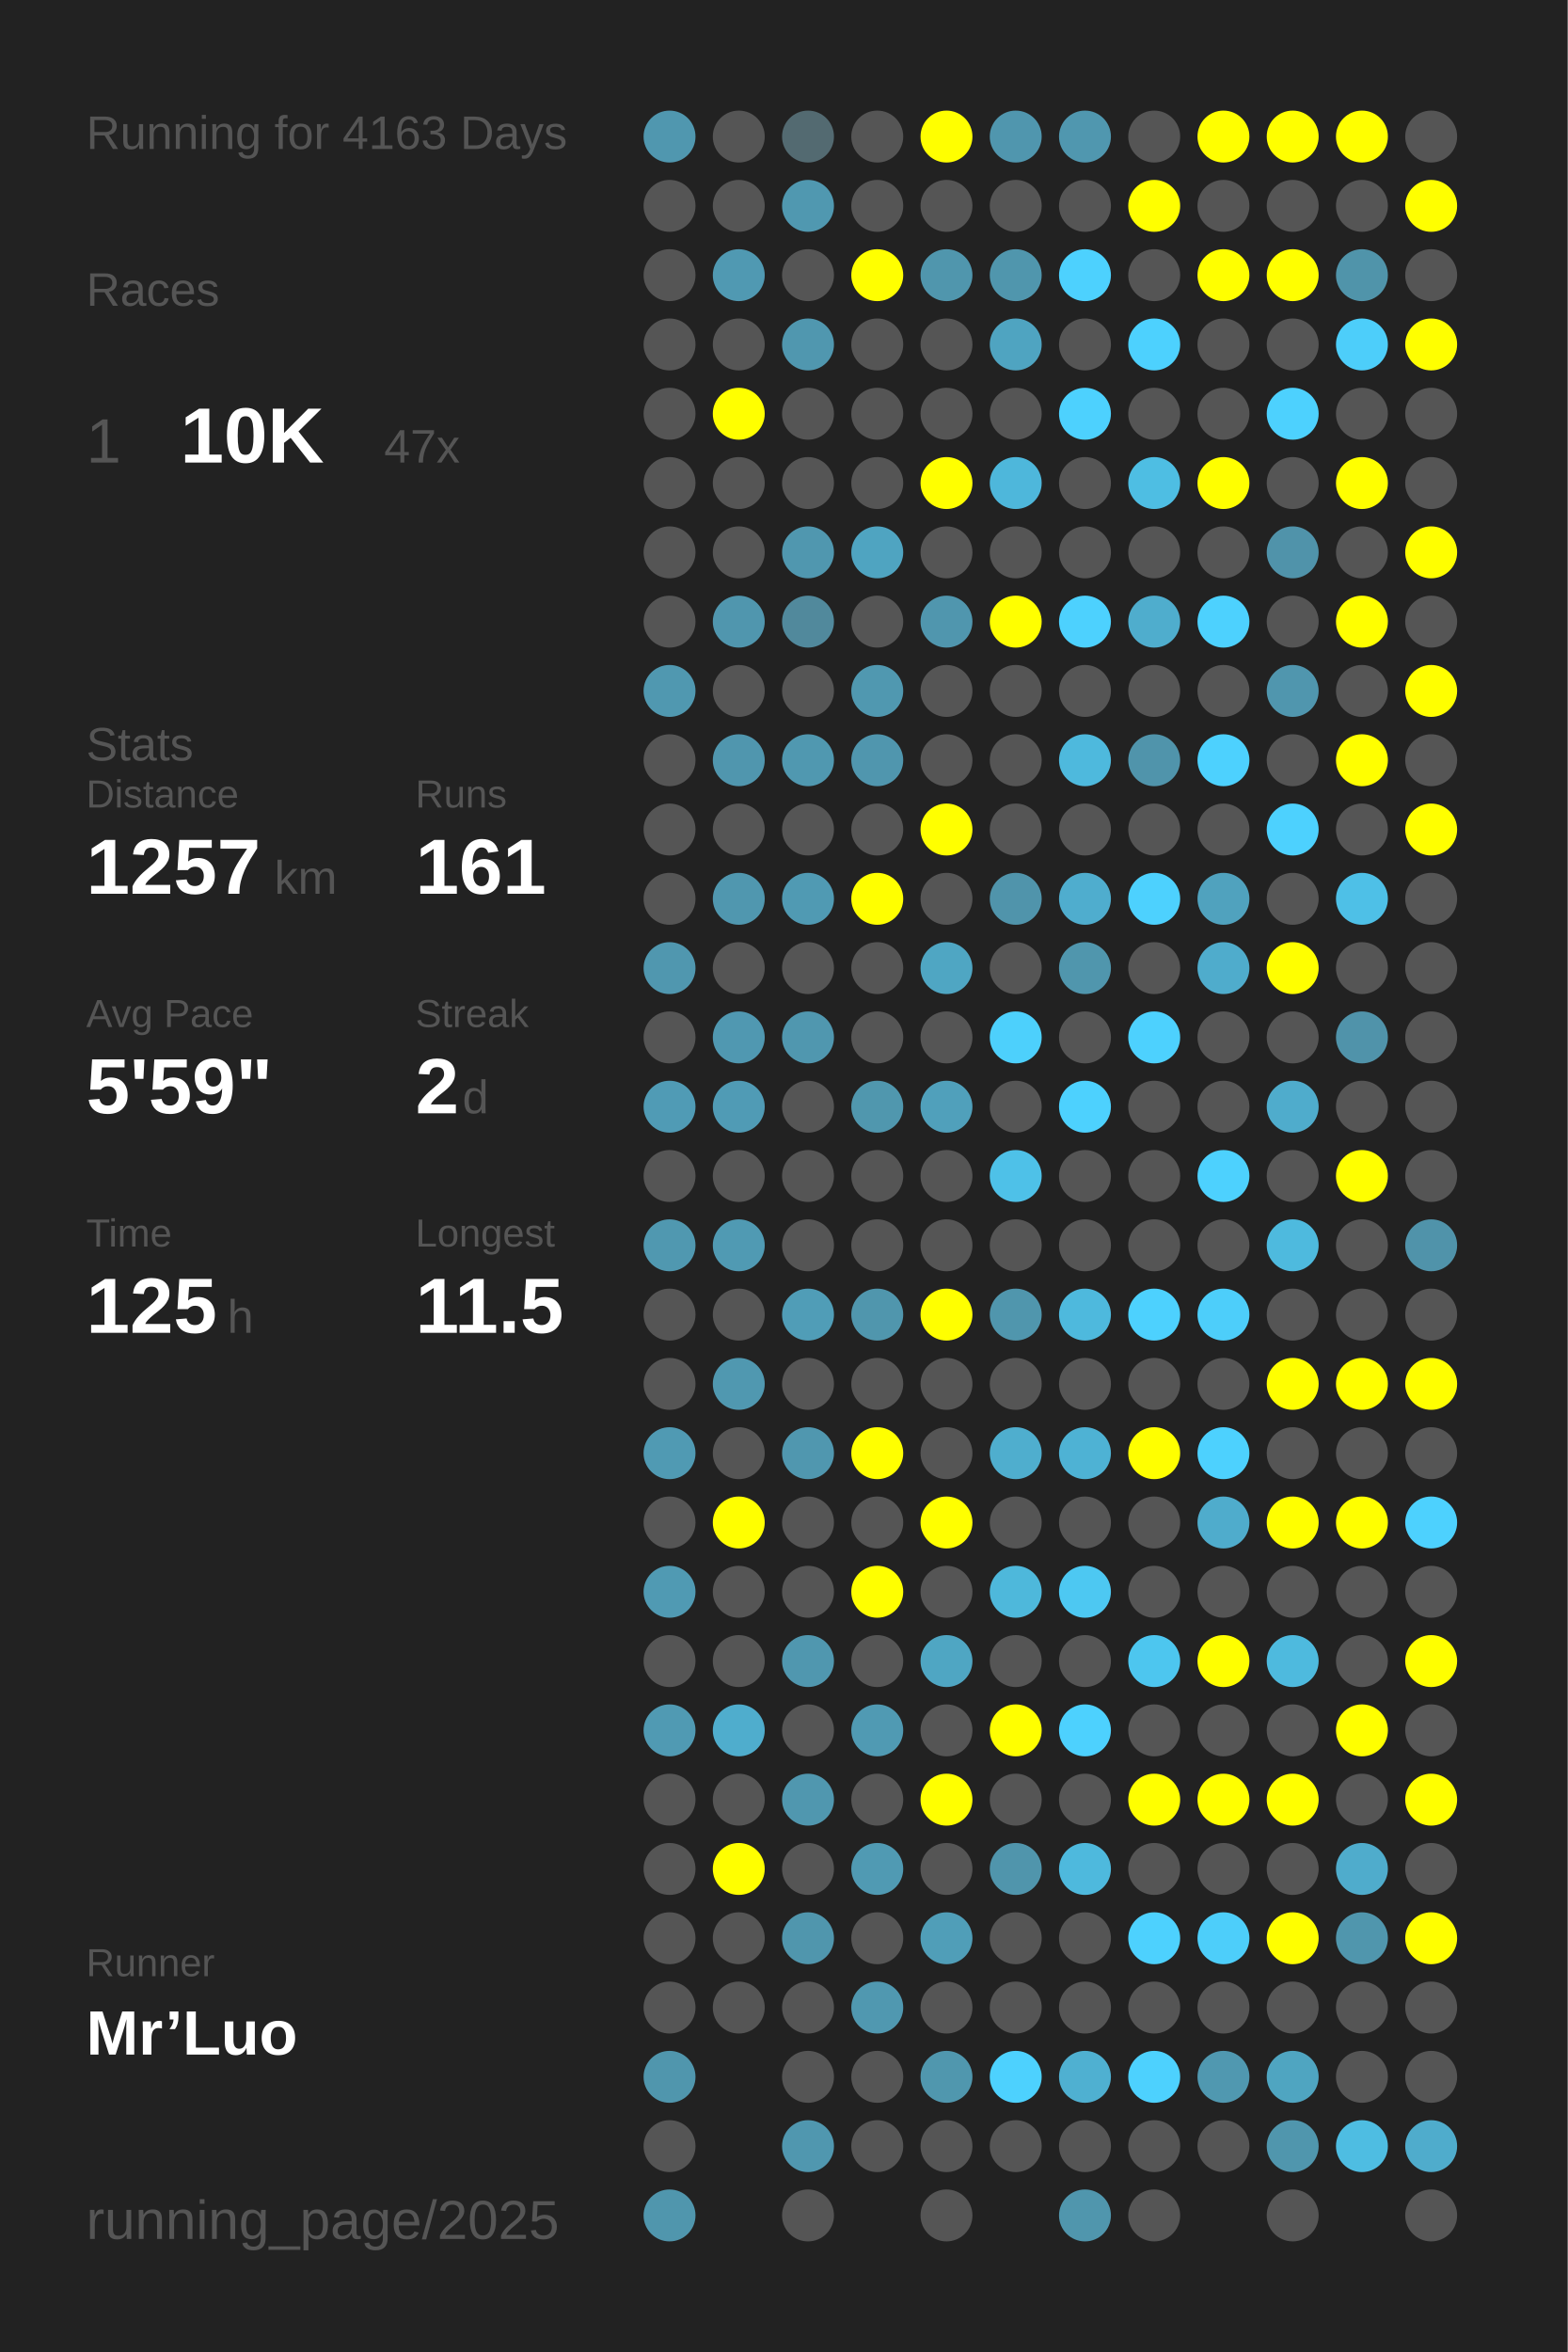
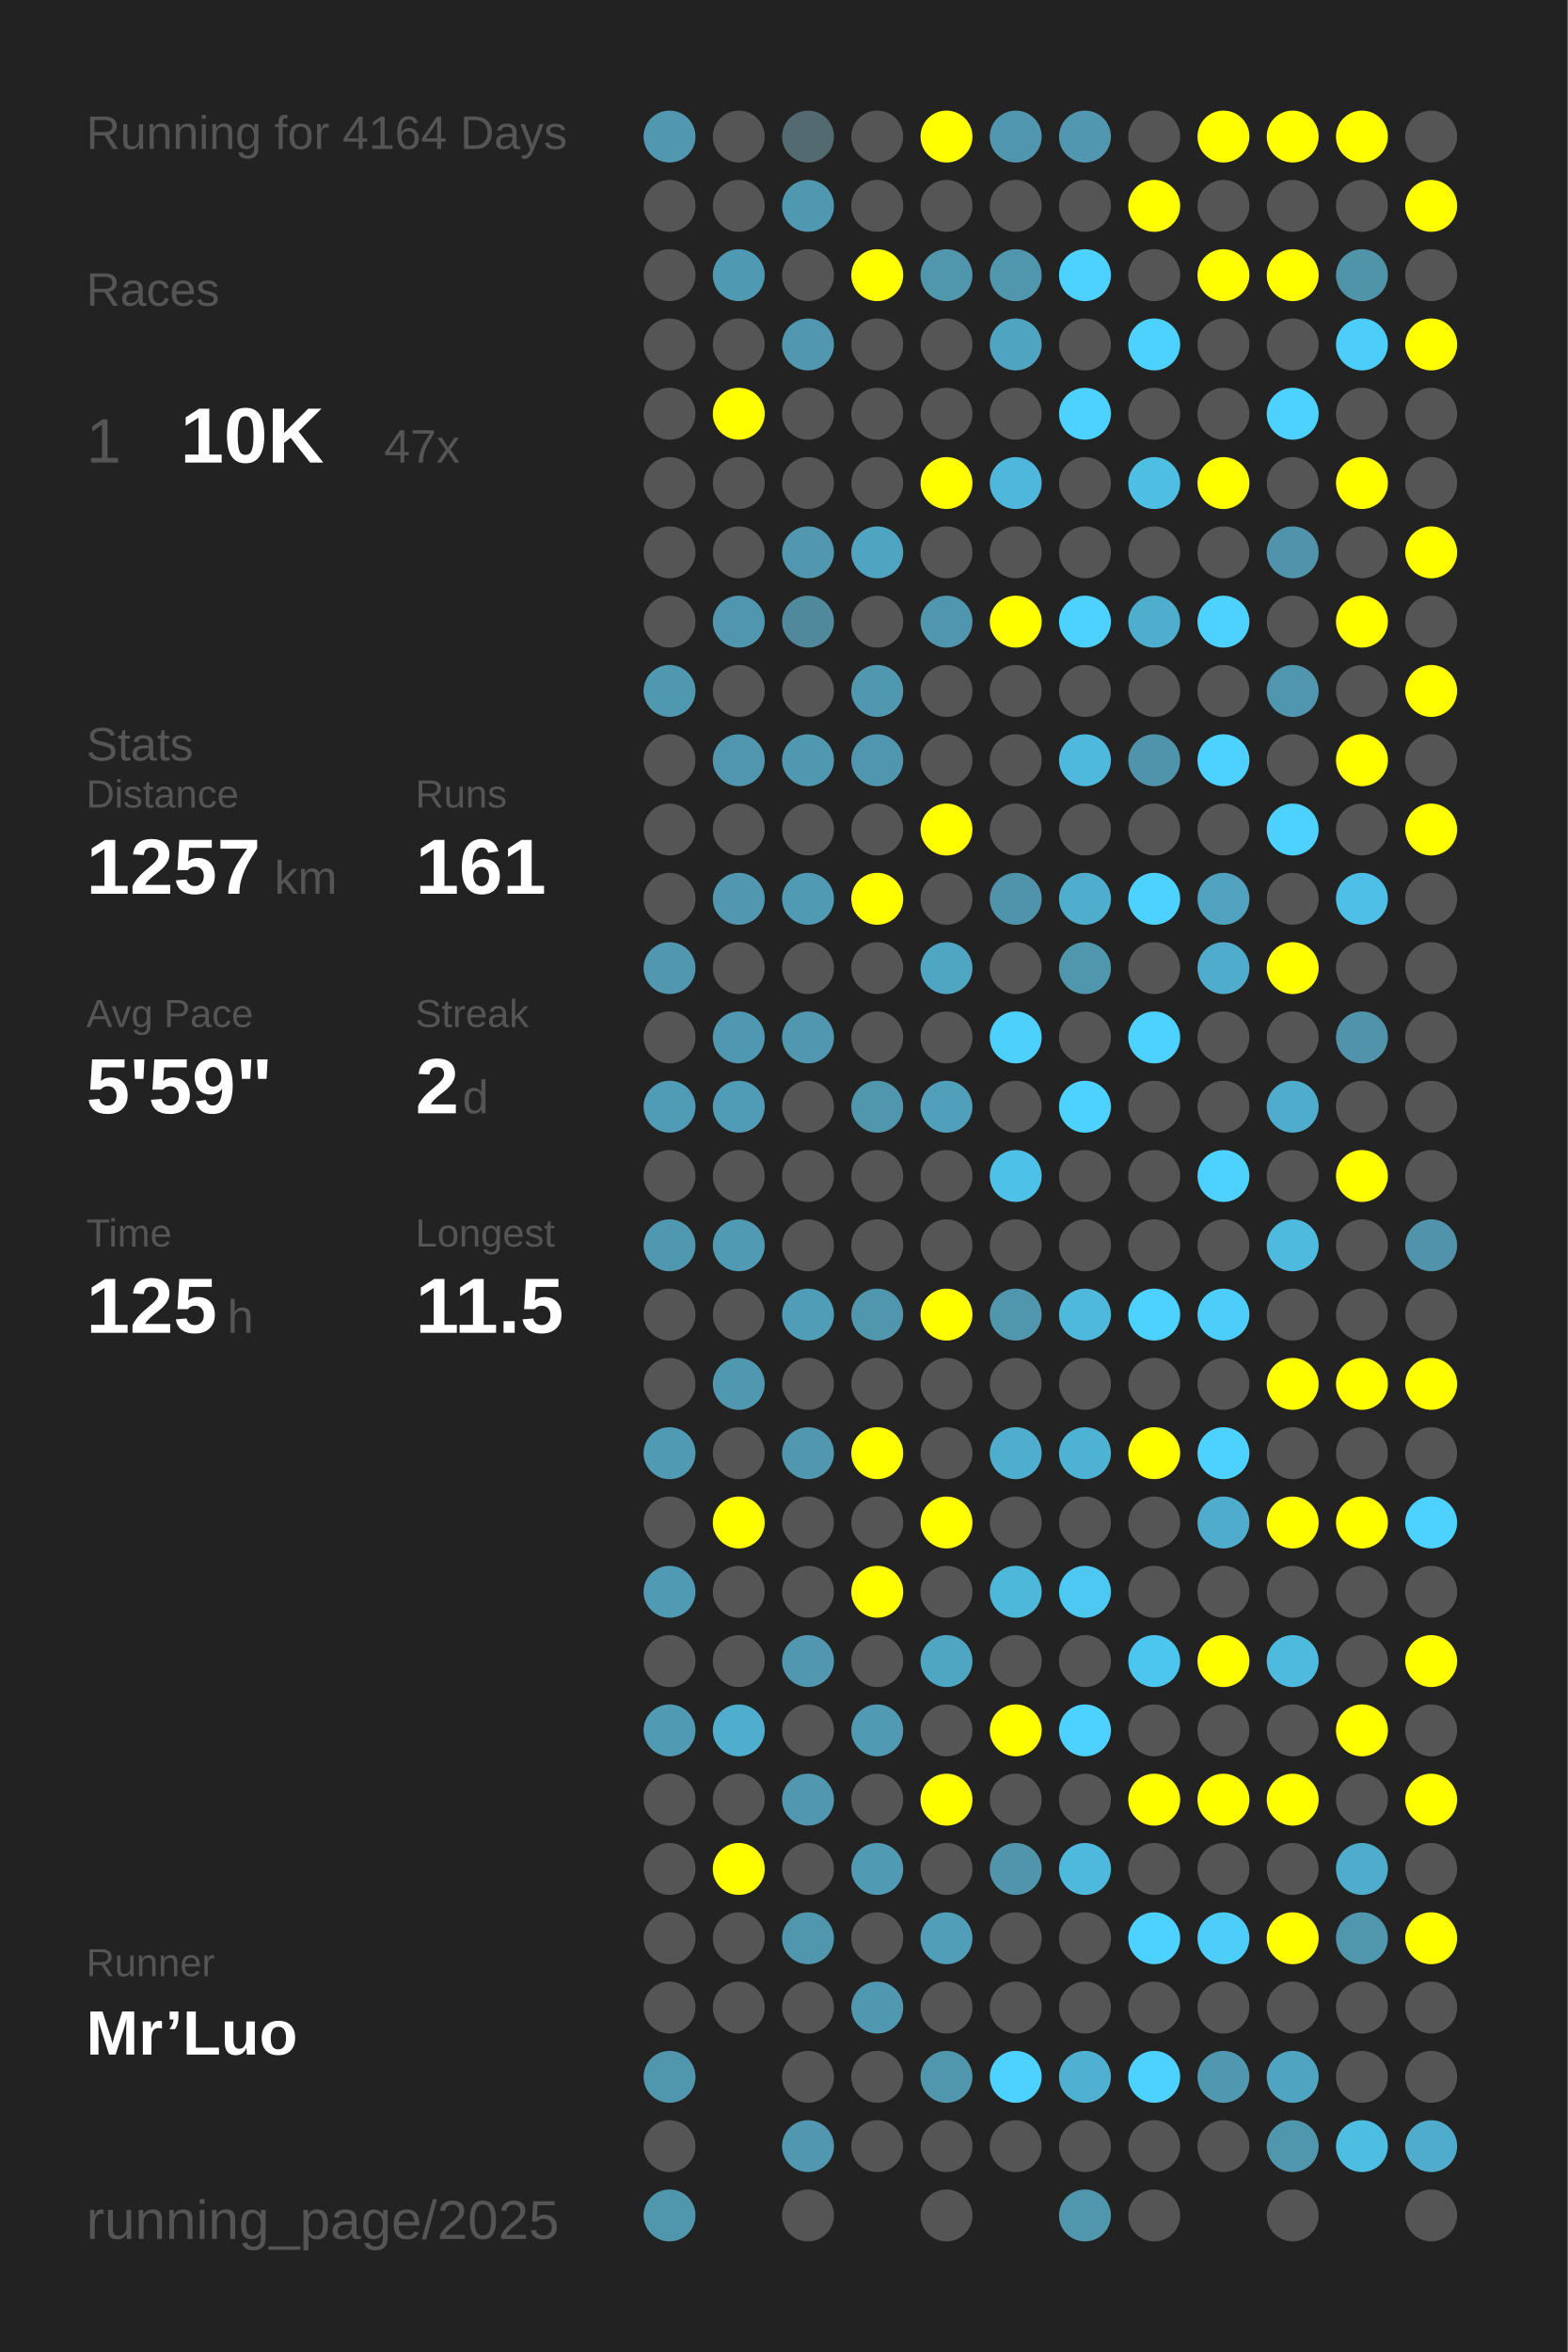
<svg xmlns="http://www.w3.org/2000/svg" baseProfile="full" height="300mm" version="1.1" viewBox="0,0,200,300" width="200mm">
  <defs />
  <rect fill="#222222" height="300" width="200" x="0" y="0" />
-   <text fill="#555555" style="font-size:6px; font-family:Arial;" x="11" y="19">Running for 4163 Days</text>
+   <text fill="#555555" style="font-size:6px; font-family:Arial;" x="11" y="19">Running for 4164 Days</text>
  <text fill="#555555" style="font-size:6px; font-family:Arial;" x="11" y="39">Races</text>
  <text fill="#555555" style="font-size:8px; font-family:Arial;" x="11" y="59">1</text>
  <text fill="#FFFFFF" style="font-size:10px; font-family:Arial; font-weight:bold;" x="23" y="59">10K</text>
  <text fill="#555555" style="font-size:6px; font-family:Arial;" x="49" y="59">47x</text>
  <text fill="#555555" style="font-size:6px; font-family:Arial;" x="11" y="97">Stats</text>
  <text fill="#555555" style="font-size:5px; font-family:Arial;" x="11" y="103">Distance</text>
  <text fill="#FFFFFF" style="font-size:10px; font-family:Arial; font-weight:bold;" x="11" y="114">1257</text>
  <text fill="#555555" style="font-size:6px; font-family:Arial;" x="35" y="114">km</text>
  <text fill="#555555" style="font-size:5px; font-family:Arial;" x="53" y="103">Runs</text>
  <text fill="#FFFFFF" style="font-size:10px; font-family:Arial; font-weight:bold;" x="53" y="114">161</text>
  <text fill="#555555" style="font-size:5px; font-family:Arial;" x="11" y="131">Avg Pace</text>
  <text fill="#FFFFFF" style="font-size:10px; font-family:Arial; font-weight:bold;" x="11" y="142">5'59"</text>
  <text fill="#555555" style="font-size:5px; font-family:Arial;" x="53" y="131">Streak</text>
  <text fill="#FFFFFF" style="font-size:10px; font-family:Arial; font-weight:bold;" x="53" y="142">2</text>
  <text fill="#555555" style="font-size:6px; font-family:Arial;" x="59" y="142">d</text>
  <text fill="#555555" style="font-size:5px; font-family:Arial;" x="11" y="159">Time</text>
  <text fill="#FFFFFF" style="font-size:10px; font-family:Arial; font-weight:bold;" x="11" y="170">125</text>
  <text fill="#555555" style="font-size:6px; font-family:Arial;" x="29" y="170">h</text>
  <text fill="#555555" style="font-size:5px; font-family:Arial;" x="53" y="159">Longest</text>
  <text fill="#FFFFFF" style="font-size:10px; font-family:Arial; font-weight:bold;" x="53" y="170">11.5</text>
  <text fill="#555555" style="font-size:5px; font-family:Arial;" x="11" y="252.065">Runner</text>
  <text fill="#FFFFFF" style="font-size:8px; font-family:Arial; font-weight:bold;" x="11" y="262.065">Mr’Luo</text>
  <text fill="#555555" style="font-size:7px; font-family:Arial;" x="11" y="285.581">running_page/2025</text>
  <circle cx="85.417" cy="17.419" fill="#5097af" r="3.312" />
  <circle cx="85.417" cy="26.258" fill="#555555" r="3.312" />
  <circle cx="85.417" cy="35.097" fill="#555555" r="3.312" />
  <circle cx="85.417" cy="43.935" fill="#555555" r="3.312" />
  <circle cx="85.417" cy="52.774" fill="#555555" r="3.312" />
  <circle cx="85.417" cy="61.613" fill="#555555" r="3.312" />
  <circle cx="85.417" cy="70.452" fill="#555555" r="3.312" />
  <circle cx="85.417" cy="79.29" fill="#555555" r="3.312" />
  <circle cx="85.417" cy="88.129" fill="#5098b0" r="3.312" />
  <circle cx="85.417" cy="96.968" fill="#555555" r="3.312" />
  <circle cx="85.417" cy="105.806" fill="#555555" r="3.312" />
  <circle cx="85.417" cy="114.645" fill="#555555" r="3.312" />
  <circle cx="85.417" cy="123.484" fill="#5097af" r="3.312" />
  <circle cx="85.417" cy="132.323" fill="#555555" r="3.312" />
  <circle cx="85.417" cy="141.161" fill="#509bb5" r="3.312" />
  <circle cx="85.417" cy="150" fill="#555555" r="3.312" />
  <circle cx="85.417" cy="158.839" fill="#5098b0" r="3.312" />
  <circle cx="85.417" cy="167.677" fill="#555555" r="3.312" />
  <circle cx="85.417" cy="176.516" fill="#555555" r="3.312" />
  <circle cx="85.417" cy="185.355" fill="#509ab3" r="3.312" />
  <circle cx="85.417" cy="194.194" fill="#555555" r="3.312" />
  <circle cx="85.417" cy="203.032" fill="#509ab3" r="3.312" />
  <circle cx="85.417" cy="211.871" fill="#555555" r="3.312" />
  <circle cx="85.417" cy="220.71" fill="#509ab3" r="3.312" />
  <circle cx="85.417" cy="229.548" fill="#555555" r="3.312" />
  <circle cx="85.417" cy="238.387" fill="#555555" r="3.312" />
  <circle cx="85.417" cy="247.226" fill="#555555" r="3.312" />
  <circle cx="85.417" cy="256.065" fill="#555555" r="3.312" />
  <circle cx="85.417" cy="264.903" fill="#5096ad" r="3.312" />
  <circle cx="85.417" cy="273.742" fill="#555555" r="3.312" />
  <circle cx="85.417" cy="282.581" fill="#5096ad" r="3.312" />
  <circle cx="94.25" cy="17.419" fill="#555555" r="3.312" />
  <circle cx="94.25" cy="26.258" fill="#555555" r="3.312" />
  <circle cx="94.25" cy="35.097" fill="#5099b2" r="3.312" />
  <circle cx="94.25" cy="43.935" fill="#555555" r="3.312" />
  <circle cx="94.25" cy="52.774" fill="#FFFF00" r="3.312" />
  <circle cx="94.25" cy="61.613" fill="#555555" r="3.312" />
  <circle cx="94.25" cy="70.452" fill="#555555" r="3.312" />
  <circle cx="94.25" cy="79.29" fill="#5096ae" r="3.312" />
  <circle cx="94.25" cy="88.129" fill="#555555" r="3.312" />
  <circle cx="94.25" cy="96.968" fill="#5096ae" r="3.312" />
  <circle cx="94.25" cy="105.806" fill="#555555" r="3.312" />
  <circle cx="94.25" cy="114.645" fill="#5097af" r="3.312" />
  <circle cx="94.25" cy="123.484" fill="#555555" r="3.312" />
  <circle cx="94.25" cy="132.323" fill="#5098b1" r="3.312" />
  <circle cx="94.25" cy="141.161" fill="#509bb5" r="3.312" />
  <circle cx="94.25" cy="150" fill="#555555" r="3.312" />
  <circle cx="94.25" cy="158.839" fill="#509ab3" r="3.312" />
  <circle cx="94.25" cy="167.677" fill="#555555" r="3.312" />
  <circle cx="94.25" cy="176.516" fill="#5098b0" r="3.312" />
  <circle cx="94.25" cy="185.355" fill="#555555" r="3.312" />
  <circle cx="94.25" cy="194.194" fill="#FFFF00" r="3.312" />
  <circle cx="94.25" cy="203.032" fill="#555555" r="3.312" />
  <circle cx="94.25" cy="211.871" fill="#555555" r="3.312" />
  <circle cx="94.25" cy="220.71" fill="#4fadcd" r="3.312" />
  <circle cx="94.25" cy="229.548" fill="#555555" r="3.312" />
  <circle cx="94.25" cy="238.387" fill="#FFFF00" r="3.312" />
  <circle cx="94.25" cy="247.226" fill="#555555" r="3.312" />
  <circle cx="94.25" cy="256.065" fill="#555555" r="3.312" />
  <circle cx="103.083" cy="17.419" fill="#536a71" r="3.312" />
  <circle cx="103.083" cy="26.258" fill="#5098b0" r="3.312" />
  <circle cx="103.083" cy="35.097" fill="#555555" r="3.312" />
  <circle cx="103.083" cy="43.935" fill="#5097af" r="3.312" />
  <circle cx="103.083" cy="52.774" fill="#555555" r="3.312" />
  <circle cx="103.083" cy="61.613" fill="#555555" r="3.312" />
  <circle cx="103.083" cy="70.452" fill="#5097af" r="3.312" />
  <circle cx="103.083" cy="79.29" fill="#51899c" r="3.312" />
  <circle cx="103.083" cy="88.129" fill="#555555" r="3.312" />
  <circle cx="103.083" cy="96.968" fill="#5098b0" r="3.312" />
  <circle cx="103.083" cy="105.806" fill="#555555" r="3.312" />
  <circle cx="103.083" cy="114.645" fill="#509ab3" r="3.312" />
  <circle cx="103.083" cy="123.484" fill="#555555" r="3.312" />
  <circle cx="103.083" cy="132.323" fill="#5097af" r="3.312" />
  <circle cx="103.083" cy="141.161" fill="#555555" r="3.312" />
  <circle cx="103.083" cy="150" fill="#555555" r="3.312" />
  <circle cx="103.083" cy="158.839" fill="#555555" r="3.312" />
  <circle cx="103.083" cy="167.677" fill="#509db7" r="3.312" />
  <circle cx="103.083" cy="176.516" fill="#555555" r="3.312" />
  <circle cx="103.083" cy="185.355" fill="#5097af" r="3.312" />
  <circle cx="103.083" cy="194.194" fill="#555555" r="3.312" />
  <circle cx="103.083" cy="203.032" fill="#555555" r="3.312" />
  <circle cx="103.083" cy="211.871" fill="#5097af" r="3.312" />
  <circle cx="103.083" cy="220.71" fill="#555555" r="3.312" />
  <circle cx="103.083" cy="229.548" fill="#5097af" r="3.312" />
  <circle cx="103.083" cy="238.387" fill="#555555" r="3.312" />
  <circle cx="103.083" cy="247.226" fill="#5096ad" r="3.312" />
  <circle cx="103.083" cy="256.065" fill="#555555" r="3.312" />
  <circle cx="103.083" cy="264.903" fill="#555555" r="3.312" />
  <circle cx="103.083" cy="273.742" fill="#5097af" r="3.312" />
  <circle cx="103.083" cy="282.581" fill="#555555" r="3.312" />
  <circle cx="111.917" cy="17.419" fill="#555555" r="3.312" />
  <circle cx="111.917" cy="26.258" fill="#555555" r="3.312" />
  <circle cx="111.917" cy="35.097" fill="#FFFF00" r="3.312" />
  <circle cx="111.917" cy="43.935" fill="#555555" r="3.312" />
  <circle cx="111.917" cy="52.774" fill="#555555" r="3.312" />
  <circle cx="111.917" cy="61.613" fill="#555555" r="3.312" />
  <circle cx="111.917" cy="70.452" fill="#4fa4c1" r="3.312" />
  <circle cx="111.917" cy="79.29" fill="#555555" r="3.312" />
  <circle cx="111.917" cy="88.129" fill="#5098b0" r="3.312" />
  <circle cx="111.917" cy="96.968" fill="#5096ae" r="3.312" />
  <circle cx="111.917" cy="105.806" fill="#555555" r="3.312" />
  <circle cx="111.917" cy="114.645" fill="#FFFF00" r="3.312" />
  <circle cx="111.917" cy="123.484" fill="#555555" r="3.312" />
  <circle cx="111.917" cy="132.323" fill="#555555" r="3.312" />
  <circle cx="111.917" cy="141.161" fill="#5097ae" r="3.312" />
  <circle cx="111.917" cy="150" fill="#555555" r="3.312" />
  <circle cx="111.917" cy="158.839" fill="#555555" r="3.312" />
  <circle cx="111.917" cy="167.677" fill="#5096ad" r="3.312" />
  <circle cx="111.917" cy="176.516" fill="#555555" r="3.312" />
  <circle cx="111.917" cy="185.355" fill="#FFFF00" r="3.312" />
  <circle cx="111.917" cy="194.194" fill="#555555" r="3.312" />
  <circle cx="111.917" cy="203.032" fill="#FFFF00" r="3.312" />
  <circle cx="111.917" cy="211.871" fill="#555555" r="3.312" />
  <circle cx="111.917" cy="220.71" fill="#509ab3" r="3.312" />
  <circle cx="111.917" cy="229.548" fill="#555555" r="3.312" />
  <circle cx="111.917" cy="238.387" fill="#509ab3" r="3.312" />
  <circle cx="111.917" cy="247.226" fill="#555555" r="3.312" />
  <circle cx="111.917" cy="256.065" fill="#5098b0" r="3.312" />
  <circle cx="111.917" cy="264.903" fill="#555555" r="3.312" />
  <circle cx="111.917" cy="273.742" fill="#555555" r="3.312" />
  <circle cx="120.75" cy="17.419" fill="#FFFF00" r="3.312" />
  <circle cx="120.75" cy="26.258" fill="#555555" r="3.312" />
  <circle cx="120.75" cy="35.097" fill="#5096ad" r="3.312" />
  <circle cx="120.75" cy="43.935" fill="#555555" r="3.312" />
  <circle cx="120.75" cy="52.774" fill="#555555" r="3.312" />
  <circle cx="120.75" cy="61.613" fill="#FFFF00" r="3.312" />
  <circle cx="120.75" cy="70.452" fill="#555555" r="3.312" />
  <circle cx="120.75" cy="79.29" fill="#5096ae" r="3.312" />
  <circle cx="120.75" cy="88.129" fill="#555555" r="3.312" />
  <circle cx="120.75" cy="96.968" fill="#555555" r="3.312" />
  <circle cx="120.75" cy="105.806" fill="#FFFF00" r="3.312" />
  <circle cx="120.75" cy="114.645" fill="#555555" r="3.312" />
  <circle cx="120.75" cy="123.484" fill="#4fa6c3" r="3.312" />
  <circle cx="120.75" cy="132.323" fill="#555555" r="3.312" />
  <circle cx="120.75" cy="141.161" fill="#50a0bb" r="3.312" />
  <circle cx="120.75" cy="150" fill="#555555" r="3.312" />
  <circle cx="120.75" cy="158.839" fill="#555555" r="3.312" />
  <circle cx="120.75" cy="167.677" fill="#FFFF00" r="3.312" />
  <circle cx="120.75" cy="176.516" fill="#555555" r="3.312" />
  <circle cx="120.75" cy="185.355" fill="#555555" r="3.312" />
  <circle cx="120.75" cy="194.194" fill="#FFFF00" r="3.312" />
  <circle cx="120.75" cy="203.032" fill="#555555" r="3.312" />
  <circle cx="120.75" cy="211.871" fill="#4fa6c3" r="3.312" />
  <circle cx="120.75" cy="220.71" fill="#555555" r="3.312" />
  <circle cx="120.75" cy="229.548" fill="#FFFF00" r="3.312" />
  <circle cx="120.75" cy="238.387" fill="#555555" r="3.312" />
  <circle cx="120.75" cy="247.226" fill="#509eb8" r="3.312" />
  <circle cx="120.75" cy="256.065" fill="#555555" r="3.312" />
  <circle cx="120.75" cy="264.903" fill="#5097ae" r="3.312" />
  <circle cx="120.75" cy="273.742" fill="#555555" r="3.312" />
  <circle cx="120.75" cy="282.581" fill="#555555" r="3.312" />
  <circle cx="129.583" cy="17.419" fill="#5096ae" r="3.312" />
  <circle cx="129.583" cy="26.258" fill="#555555" r="3.312" />
  <circle cx="129.583" cy="35.097" fill="#5096ad" r="3.312" />
  <circle cx="129.583" cy="43.935" fill="#4fa4c1" r="3.312" />
  <circle cx="129.583" cy="52.774" fill="#555555" r="3.312" />
  <circle cx="129.583" cy="61.613" fill="#4eb7db" r="3.312" />
  <circle cx="129.583" cy="70.452" fill="#555555" r="3.312" />
  <circle cx="129.583" cy="79.29" fill="#FFFF00" r="3.312" />
  <circle cx="129.583" cy="88.129" fill="#555555" r="3.312" />
  <circle cx="129.583" cy="96.968" fill="#555555" r="3.312" />
  <circle cx="129.583" cy="105.806" fill="#555555" r="3.312" />
  <circle cx="129.583" cy="114.645" fill="#5094ab" r="3.312" />
  <circle cx="129.583" cy="123.484" fill="#555555" r="3.312" />
  <circle cx="129.583" cy="132.323" fill="#4dd0fc" r="3.312" />
  <circle cx="129.583" cy="141.161" fill="#555555" r="3.312" />
  <circle cx="129.583" cy="150" fill="#4ec1e8" r="3.312" />
  <circle cx="129.583" cy="158.839" fill="#555555" r="3.312" />
  <circle cx="129.583" cy="167.677" fill="#5096ad" r="3.312" />
  <circle cx="129.583" cy="176.516" fill="#555555" r="3.312" />
  <circle cx="129.583" cy="185.355" fill="#4faece" r="3.312" />
  <circle cx="129.583" cy="194.194" fill="#555555" r="3.312" />
  <circle cx="129.583" cy="203.032" fill="#4eb8db" r="3.312" />
  <circle cx="129.583" cy="211.871" fill="#555555" r="3.312" />
  <circle cx="129.583" cy="220.71" fill="#FFFF00" r="3.312" />
  <circle cx="129.583" cy="229.548" fill="#555555" r="3.312" />
  <circle cx="129.583" cy="238.387" fill="#5095ac" r="3.312" />
  <circle cx="129.583" cy="247.226" fill="#555555" r="3.312" />
  <circle cx="129.583" cy="256.065" fill="#555555" r="3.312" />
  <circle cx="129.583" cy="264.903" fill="#4dd1fe" r="3.312" />
  <circle cx="129.583" cy="273.742" fill="#555555" r="3.312" />
  <circle cx="138.417" cy="17.419" fill="#5097af" r="3.312" />
  <circle cx="138.417" cy="26.258" fill="#555555" r="3.312" />
  <circle cx="138.417" cy="35.097" fill="#4dd1fe" r="3.312" />
  <circle cx="138.417" cy="43.935" fill="#555555" r="3.312" />
  <circle cx="138.417" cy="52.774" fill="#4dd1fe" r="3.312" />
  <circle cx="138.417" cy="61.613" fill="#555555" r="3.312" />
  <circle cx="138.417" cy="70.452" fill="#555555" r="3.312" />
  <circle cx="138.417" cy="79.29" fill="#4dd1fe" r="3.312" />
  <circle cx="138.417" cy="88.129" fill="#555555" r="3.312" />
  <circle cx="138.417" cy="96.968" fill="#4eb9dd" r="3.312" />
  <circle cx="138.417" cy="105.806" fill="#555555" r="3.312" />
  <circle cx="138.417" cy="114.645" fill="#4fadce" r="3.312" />
  <circle cx="138.417" cy="123.484" fill="#5096ad" r="3.312" />
  <circle cx="138.417" cy="132.323" fill="#555555" r="3.312" />
  <circle cx="138.417" cy="141.161" fill="#4dd1fe" r="3.312" />
  <circle cx="138.417" cy="150" fill="#555555" r="3.312" />
  <circle cx="138.417" cy="158.839" fill="#555555" r="3.312" />
  <circle cx="138.417" cy="167.677" fill="#4eb9dd" r="3.312" />
  <circle cx="138.417" cy="176.516" fill="#555555" r="3.312" />
  <circle cx="138.417" cy="185.355" fill="#4eb2d4" r="3.312" />
  <circle cx="138.417" cy="194.194" fill="#555555" r="3.312" />
  <circle cx="138.417" cy="203.032" fill="#4dc8f2" r="3.312" />
  <circle cx="138.417" cy="211.871" fill="#555555" r="3.312" />
  <circle cx="138.417" cy="220.71" fill="#4dd1fe" r="3.312" />
  <circle cx="138.417" cy="229.548" fill="#555555" r="3.312" />
  <circle cx="138.417" cy="238.387" fill="#4eb9dd" r="3.312" />
  <circle cx="138.417" cy="247.226" fill="#555555" r="3.312" />
  <circle cx="138.417" cy="256.065" fill="#555555" r="3.312" />
  <circle cx="138.417" cy="264.903" fill="#4fb0d1" r="3.312" />
  <circle cx="138.417" cy="273.742" fill="#555555" r="3.312" />
  <circle cx="138.417" cy="282.581" fill="#5096ad" r="3.312" />
  <circle cx="147.25" cy="17.419" fill="#555555" r="3.312" />
  <circle cx="147.25" cy="26.258" fill="#FFFF00" r="3.312" />
  <circle cx="147.25" cy="35.097" fill="#555555" r="3.312" />
  <circle cx="147.25" cy="43.935" fill="#4dd1fe" r="3.312" />
  <circle cx="147.25" cy="52.774" fill="#555555" r="3.312" />
  <circle cx="147.25" cy="61.613" fill="#4ebee3" r="3.312" />
  <circle cx="147.25" cy="70.452" fill="#555555" r="3.312" />
  <circle cx="147.25" cy="79.29" fill="#4fadcd" r="3.312" />
  <circle cx="147.25" cy="88.129" fill="#555555" r="3.312" />
  <circle cx="147.25" cy="96.968" fill="#5094ab" r="3.312" />
  <circle cx="147.25" cy="105.806" fill="#555555" r="3.312" />
  <circle cx="147.25" cy="114.645" fill="#4dd1fe" r="3.312" />
  <circle cx="147.25" cy="123.484" fill="#555555" r="3.312" />
  <circle cx="147.25" cy="132.323" fill="#4dd1fe" r="3.312" />
  <circle cx="147.25" cy="141.161" fill="#555555" r="3.312" />
  <circle cx="147.25" cy="150" fill="#555555" r="3.312" />
  <circle cx="147.25" cy="158.839" fill="#555555" r="3.312" />
  <circle cx="147.25" cy="167.677" fill="#4dd1fe" r="3.312" />
  <circle cx="147.25" cy="176.516" fill="#555555" r="3.312" />
  <circle cx="147.25" cy="185.355" fill="#FFFF00" r="3.312" />
  <circle cx="147.25" cy="194.194" fill="#555555" r="3.312" />
  <circle cx="147.25" cy="203.032" fill="#555555" r="3.312" />
  <circle cx="147.25" cy="211.871" fill="#4dc6ef" r="3.312" />
  <circle cx="147.25" cy="220.71" fill="#555555" r="3.312" />
  <circle cx="147.25" cy="229.548" fill="#FFFF00" r="3.312" />
  <circle cx="147.25" cy="238.387" fill="#555555" r="3.312" />
  <circle cx="147.25" cy="247.226" fill="#4dd1fe" r="3.312" />
  <circle cx="147.25" cy="256.065" fill="#555555" r="3.312" />
  <circle cx="147.25" cy="264.903" fill="#4dd1fe" r="3.312" />
  <circle cx="147.25" cy="273.742" fill="#555555" r="3.312" />
  <circle cx="147.25" cy="282.581" fill="#555555" r="3.312" />
  <circle cx="156.083" cy="17.419" fill="#FFFF00" r="3.312" />
  <circle cx="156.083" cy="26.258" fill="#555555" r="3.312" />
  <circle cx="156.083" cy="35.097" fill="#FFFF00" r="3.312" />
  <circle cx="156.083" cy="43.935" fill="#555555" r="3.312" />
  <circle cx="156.083" cy="52.774" fill="#555555" r="3.312" />
  <circle cx="156.083" cy="61.613" fill="#FFFF00" r="3.312" />
  <circle cx="156.083" cy="70.452" fill="#555555" r="3.312" />
  <circle cx="156.083" cy="79.29" fill="#4dd1fe" r="3.312" />
  <circle cx="156.083" cy="88.129" fill="#555555" r="3.312" />
  <circle cx="156.083" cy="96.968" fill="#4dd1fe" r="3.312" />
  <circle cx="156.083" cy="105.806" fill="#555555" r="3.312" />
  <circle cx="156.083" cy="114.645" fill="#50a2be" r="3.312" />
  <circle cx="156.083" cy="123.484" fill="#4faccc" r="3.312" />
  <circle cx="156.083" cy="132.323" fill="#555555" r="3.312" />
  <circle cx="156.083" cy="141.161" fill="#555555" r="3.312" />
  <circle cx="156.083" cy="150" fill="#4dd1fe" r="3.312" />
  <circle cx="156.083" cy="158.839" fill="#555555" r="3.312" />
  <circle cx="156.083" cy="167.677" fill="#4dcefa" r="3.312" />
  <circle cx="156.083" cy="176.516" fill="#555555" r="3.312" />
  <circle cx="156.083" cy="185.355" fill="#4dd1fe" r="3.312" />
  <circle cx="156.083" cy="194.194" fill="#4faccc" r="3.312" />
  <circle cx="156.083" cy="203.032" fill="#555555" r="3.312" />
  <circle cx="156.083" cy="211.871" fill="#FFFF00" r="3.312" />
  <circle cx="156.083" cy="220.71" fill="#555555" r="3.312" />
  <circle cx="156.083" cy="229.548" fill="#FFFF00" r="3.312" />
  <circle cx="156.083" cy="238.387" fill="#555555" r="3.312" />
  <circle cx="156.083" cy="247.226" fill="#4dcefa" r="3.312" />
  <circle cx="156.083" cy="256.065" fill="#555555" r="3.312" />
  <circle cx="156.083" cy="264.903" fill="#5098b0" r="3.312" />
  <circle cx="156.083" cy="273.742" fill="#555555" r="3.312" />
  <circle cx="164.917" cy="17.419" fill="#FFFF00" r="3.312" />
  <circle cx="164.917" cy="26.258" fill="#555555" r="3.312" />
  <circle cx="164.917" cy="35.097" fill="#FFFF00" r="3.312" />
  <circle cx="164.917" cy="43.935" fill="#555555" r="3.312" />
  <circle cx="164.917" cy="52.774" fill="#4dd1fe" r="3.312" />
  <circle cx="164.917" cy="61.613" fill="#555555" r="3.312" />
  <circle cx="164.917" cy="70.452" fill="#5093aa" r="3.312" />
  <circle cx="164.917" cy="79.29" fill="#555555" r="3.312" />
  <circle cx="164.917" cy="88.129" fill="#5096ae" r="3.312" />
  <circle cx="164.917" cy="96.968" fill="#555555" r="3.312" />
  <circle cx="164.917" cy="105.806" fill="#4dd1fe" r="3.312" />
  <circle cx="164.917" cy="114.645" fill="#555555" r="3.312" />
  <circle cx="164.917" cy="123.484" fill="#FFFF00" r="3.312" />
  <circle cx="164.917" cy="132.323" fill="#555555" r="3.312" />
  <circle cx="164.917" cy="141.161" fill="#4faccc" r="3.312" />
  <circle cx="164.917" cy="150" fill="#555555" r="3.312" />
  <circle cx="164.917" cy="158.839" fill="#4ebade" r="3.312" />
  <circle cx="164.917" cy="167.677" fill="#555555" r="3.312" />
  <circle cx="164.917" cy="176.516" fill="#FFFF00" r="3.312" />
  <circle cx="164.917" cy="185.355" fill="#555555" r="3.312" />
  <circle cx="164.917" cy="194.194" fill="#FFFF00" r="3.312" />
  <circle cx="164.917" cy="203.032" fill="#555555" r="3.312" />
  <circle cx="164.917" cy="211.871" fill="#4ebade" r="3.312" />
  <circle cx="164.917" cy="220.71" fill="#555555" r="3.312" />
  <circle cx="164.917" cy="229.548" fill="#FFFF00" r="3.312" />
  <circle cx="164.917" cy="238.387" fill="#555555" r="3.312" />
  <circle cx="164.917" cy="247.226" fill="#FFFF00" r="3.312" />
  <circle cx="164.917" cy="256.065" fill="#555555" r="3.312" />
  <circle cx="164.917" cy="264.903" fill="#4fa5c1" r="3.312" />
  <circle cx="164.917" cy="273.742" fill="#5096ad" r="3.312" />
  <circle cx="164.917" cy="282.581" fill="#555555" r="3.312" />
  <circle cx="173.75" cy="17.419" fill="#FFFF00" r="3.312" />
  <circle cx="173.75" cy="26.258" fill="#555555" r="3.312" />
  <circle cx="173.75" cy="35.097" fill="#5094aa" r="3.312" />
  <circle cx="173.75" cy="43.935" fill="#4dcefa" r="3.312" />
  <circle cx="173.75" cy="52.774" fill="#555555" r="3.312" />
  <circle cx="173.75" cy="61.613" fill="#FFFF00" r="3.312" />
  <circle cx="173.75" cy="70.452" fill="#555555" r="3.312" />
  <circle cx="173.75" cy="79.29" fill="#FFFF00" r="3.312" />
  <circle cx="173.75" cy="88.129" fill="#555555" r="3.312" />
  <circle cx="173.75" cy="96.968" fill="#FFFF00" r="3.312" />
  <circle cx="173.75" cy="105.806" fill="#555555" r="3.312" />
  <circle cx="173.75" cy="114.645" fill="#4ec0e7" r="3.312" />
  <circle cx="173.75" cy="123.484" fill="#555555" r="3.312" />
  <circle cx="173.75" cy="132.323" fill="#5093aa" r="3.312" />
  <circle cx="173.75" cy="141.161" fill="#555555" r="3.312" />
  <circle cx="173.75" cy="150" fill="#FFFF00" r="3.312" />
  <circle cx="173.75" cy="158.839" fill="#555555" r="3.312" />
  <circle cx="173.75" cy="167.677" fill="#555555" r="3.312" />
  <circle cx="173.75" cy="176.516" fill="#FFFF00" r="3.312" />
  <circle cx="173.75" cy="185.355" fill="#555555" r="3.312" />
  <circle cx="173.75" cy="194.194" fill="#FFFF00" r="3.312" />
  <circle cx="173.75" cy="203.032" fill="#555555" r="3.312" />
  <circle cx="173.75" cy="211.871" fill="#555555" r="3.312" />
  <circle cx="173.75" cy="220.71" fill="#FFFF00" r="3.312" />
  <circle cx="173.75" cy="229.548" fill="#555555" r="3.312" />
  <circle cx="173.75" cy="238.387" fill="#4faccc" r="3.312" />
  <circle cx="173.75" cy="247.226" fill="#5096ad" r="3.312" />
  <circle cx="173.75" cy="256.065" fill="#555555" r="3.312" />
  <circle cx="173.75" cy="264.903" fill="#555555" r="3.312" />
  <circle cx="173.75" cy="273.742" fill="#4ebde2" r="3.312" />
  <circle cx="182.583" cy="17.419" fill="#555555" r="3.312" />
  <circle cx="182.583" cy="26.258" fill="#FFFF00" r="3.312" />
  <circle cx="182.583" cy="35.097" fill="#555555" r="3.312" />
  <circle cx="182.583" cy="43.935" fill="#FFFF00" r="3.312" />
  <circle cx="182.583" cy="52.774" fill="#555555" r="3.312" />
  <circle cx="182.583" cy="61.613" fill="#555555" r="3.312" />
  <circle cx="182.583" cy="70.452" fill="#FFFF00" r="3.312" />
  <circle cx="182.583" cy="79.29" fill="#555555" r="3.312" />
  <circle cx="182.583" cy="88.129" fill="#FFFF00" r="3.312" />
  <circle cx="182.583" cy="96.968" fill="#555555" r="3.312" />
  <circle cx="182.583" cy="105.806" fill="#FFFF00" r="3.312" />
  <circle cx="182.583" cy="114.645" fill="#555555" r="3.312" />
  <circle cx="182.583" cy="123.484" fill="#555555" r="3.312" />
  <circle cx="182.583" cy="132.323" fill="#555555" r="3.312" />
  <circle cx="182.583" cy="141.161" fill="#555555" r="3.312" />
  <circle cx="182.583" cy="150" fill="#555555" r="3.312" />
  <circle cx="182.583" cy="158.839" fill="#5093aa" r="3.312" />
  <circle cx="182.583" cy="167.677" fill="#555555" r="3.312" />
  <circle cx="182.583" cy="176.516" fill="#FFFF00" r="3.312" />
  <circle cx="182.583" cy="185.355" fill="#555555" r="3.312" />
  <circle cx="182.583" cy="194.194" fill="#4dd1fe" r="3.312" />
  <circle cx="182.583" cy="203.032" fill="#555555" r="3.312" />
  <circle cx="182.583" cy="211.871" fill="#FFFF00" r="3.312" />
  <circle cx="182.583" cy="220.71" fill="#555555" r="3.312" />
  <circle cx="182.583" cy="229.548" fill="#FFFF00" r="3.312" />
  <circle cx="182.583" cy="238.387" fill="#555555" r="3.312" />
  <circle cx="182.583" cy="247.226" fill="#FFFF00" r="3.312" />
  <circle cx="182.583" cy="256.065" fill="#555555" r="3.312" />
  <circle cx="182.583" cy="264.903" fill="#555555" r="3.312" />
  <circle cx="182.583" cy="273.742" fill="#4faccc" r="3.312" />
  <circle cx="182.583" cy="282.581" fill="#555555" r="3.312" />
</svg>
